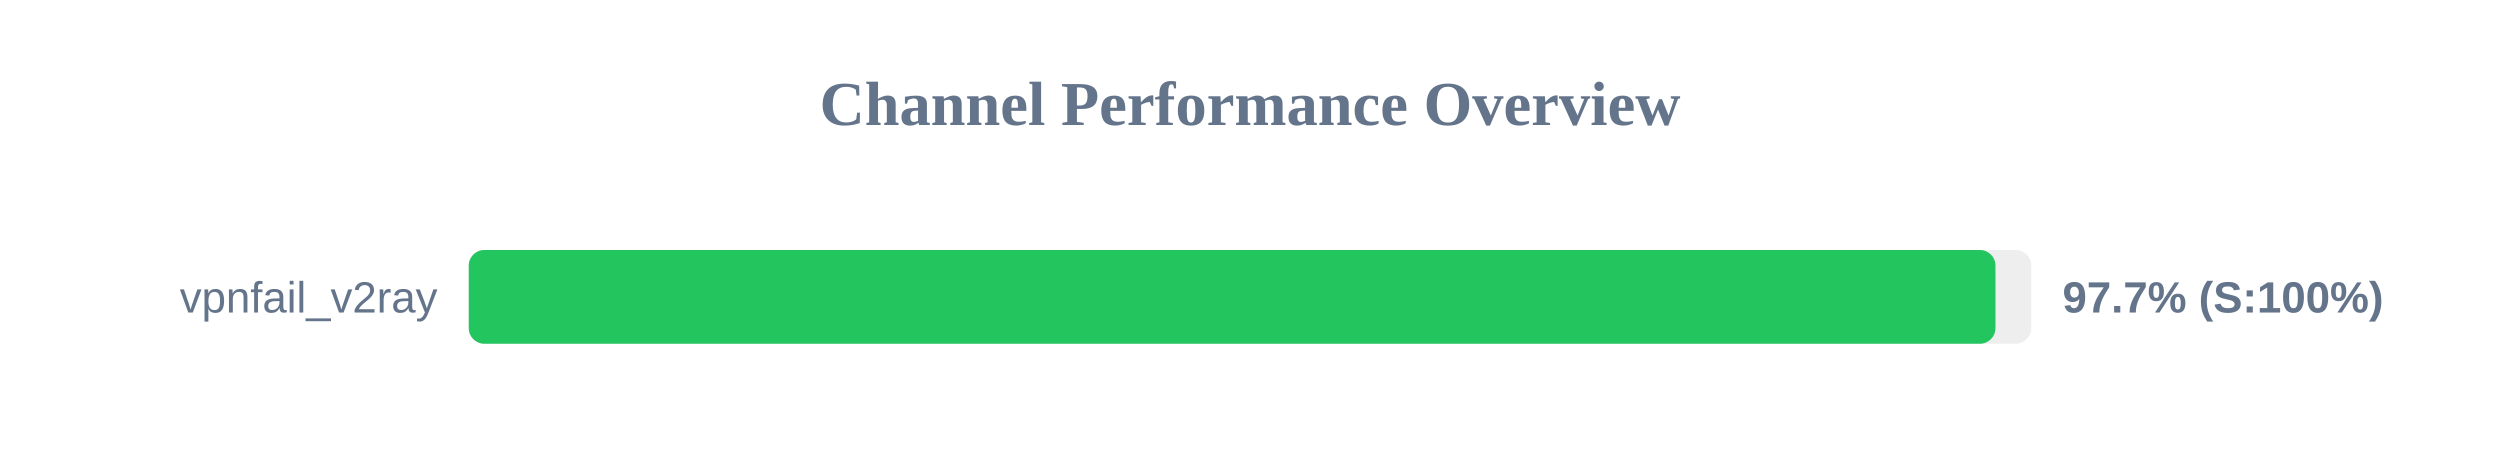
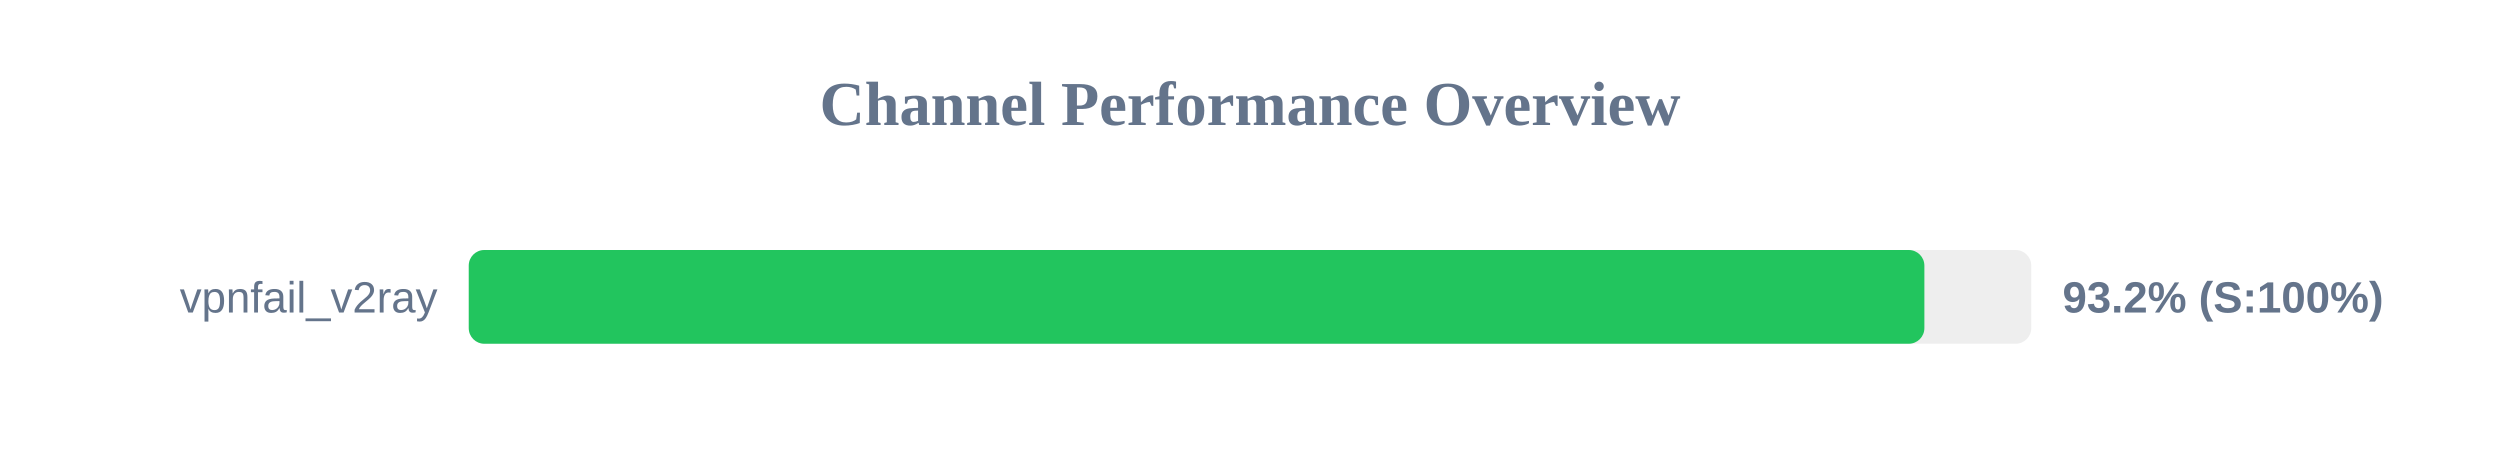
<svg xmlns="http://www.w3.org/2000/svg" width="800" height="150" version="1.1">
  <style>
        .row { font: 14px Arial; fill: #64748b; }
        .score { font: bold 14px Arial; fill: #64748b; }
    </style>
  <text x="400" y="40" text-anchor="middle" font-size="20px" font-weight="bold" fill="#64748b">Channel Performance Overview</text>
  <rect x="150" y="80" width="500" height="30" fill="#eee" rx="5" />
-   <rect x="150" y="80" width="488.55" height="30" fill="#22c55e" rx="5" />
+   <rect x="150" y="80" width="465.8" height="30" fill="#22c55e" rx="5" />
  <text x="140" y="100" text-anchor="end" class="row">vpnfail_v2ray</text>
-   <text x="660" y="100" text-anchor="start" class="score">97.7% (S:100%)</text>
+   <text x="660" y="100" text-anchor="start" class="score">93.2% (S:100%)</text>
</svg>
